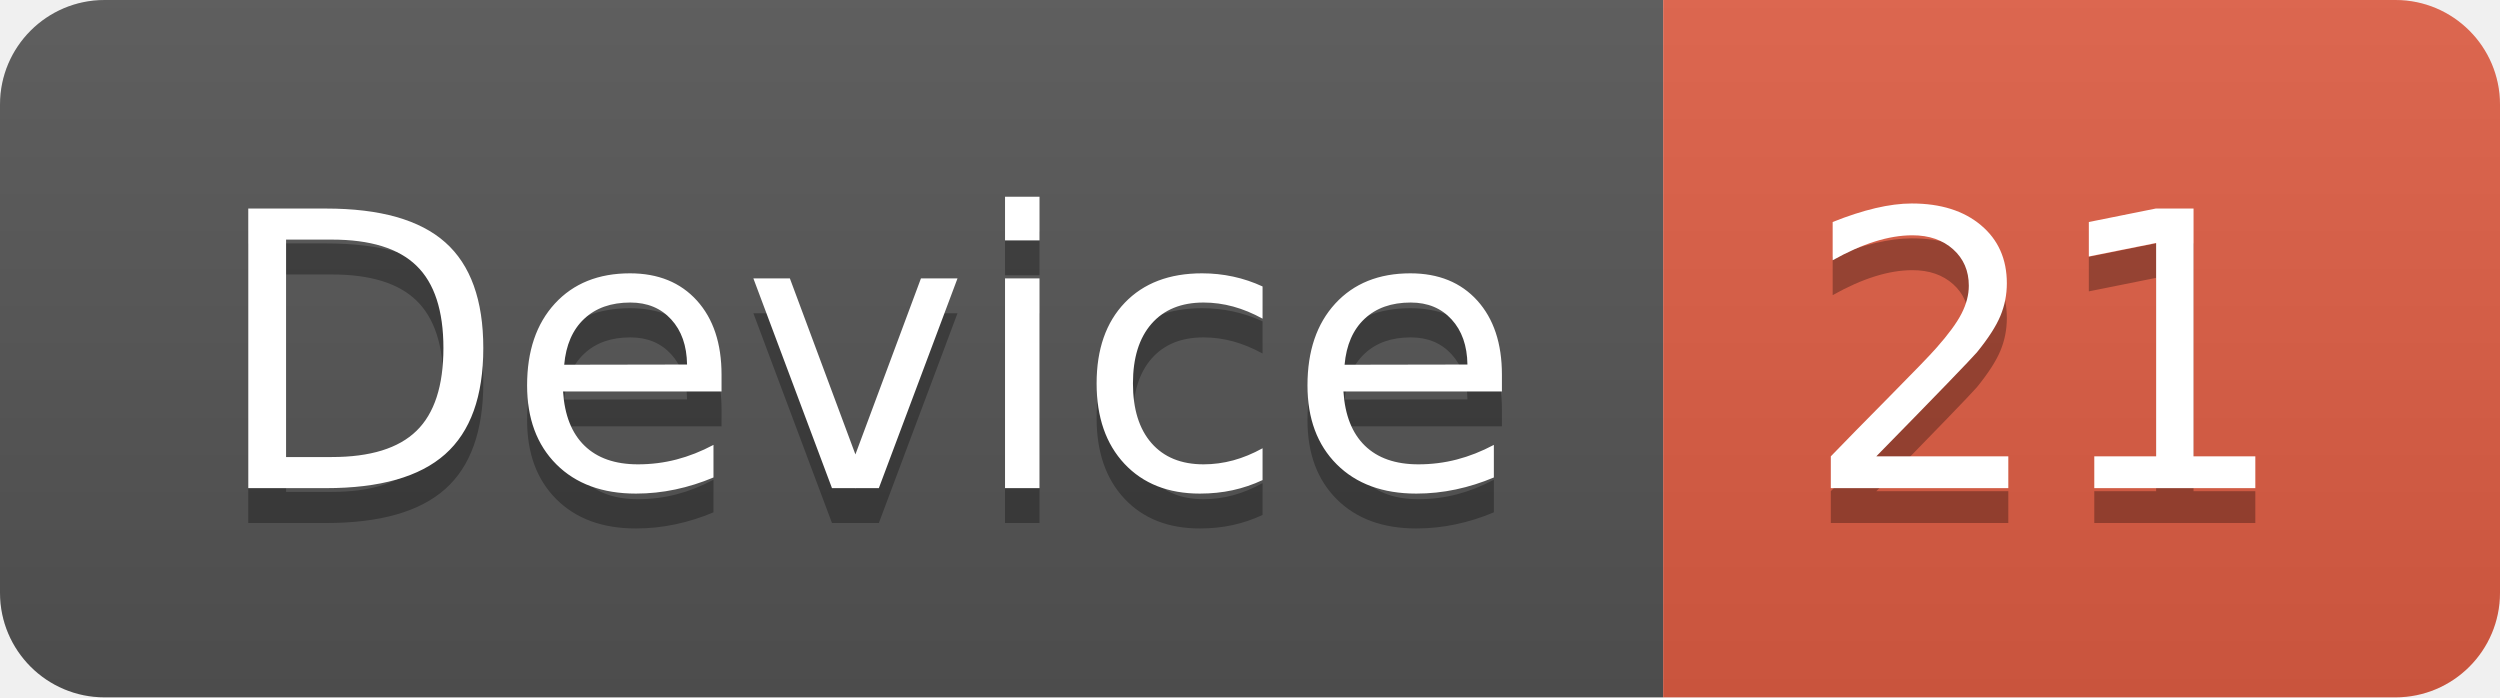
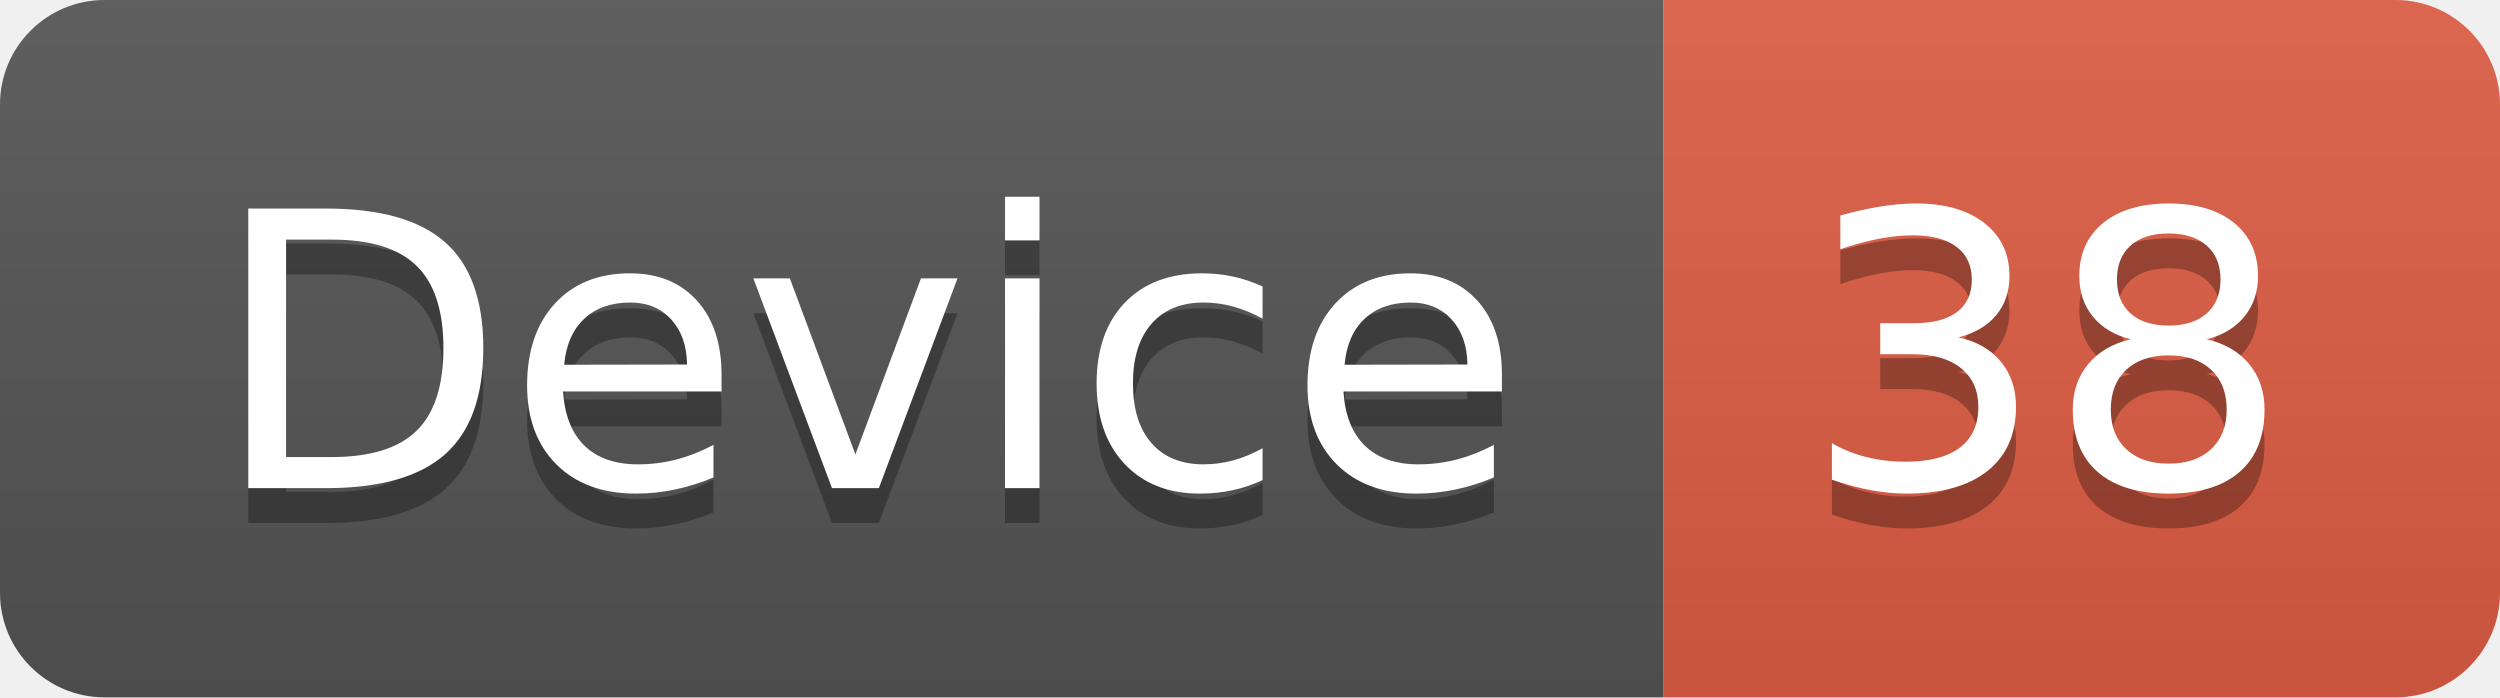
<svg xmlns="http://www.w3.org/2000/svg" width="71.7" height="20">
  <linearGradient id="smooth" x2="0" y2="100%">
    <stop offset="0" stop-color="#bbb" stop-opacity=".1" />
    <stop offset="1" stop-opacity=".1" />
  </linearGradient>
  <clipPath id="round">
    <rect width="71.7" height="20" rx="3" fill="#fff" />
  </clipPath>
  <g clip-path="url(#round)">
    <rect width="47.7" height="20" fill="#555" />
    <rect x="47.7" width="24.0" height="20" fill="#e05d44" />
    <rect width="71.7" height="20" fill="url(#smooth)" />
  </g>
  <g fill="#fff" text-anchor="middle" font-family="DejaVu Sans,Verdana,Geneva,sans-serif" font-size="110">
    <text x="248.5" y="150" fill="#010101" fill-opacity=".3" transform="scale(0.1)" textLength="377.0" lengthAdjust="spacing">Device</text>
    <text x="248.5" y="140" transform="scale(0.1)" textLength="377.0" lengthAdjust="spacing">Device</text>
-     <text x="587.0" y="150" fill="#010101" fill-opacity=".3" transform="scale(0.1)" textLength="140.0" lengthAdjust="spacing">21</text>
-     <text x="587.0" y="140" transform="scale(0.1)" textLength="140.0" lengthAdjust="spacing">21</text>
+     <text x="587.0" y="150" fill="#010101" fill-opacity=".3" transform="scale(0.1)" textLength="140.0" lengthAdjust="spacing">38</text>
+     <text x="587.0" y="140" transform="scale(0.1)" textLength="140.0" lengthAdjust="spacing">38</text>
  </g>
</svg>
